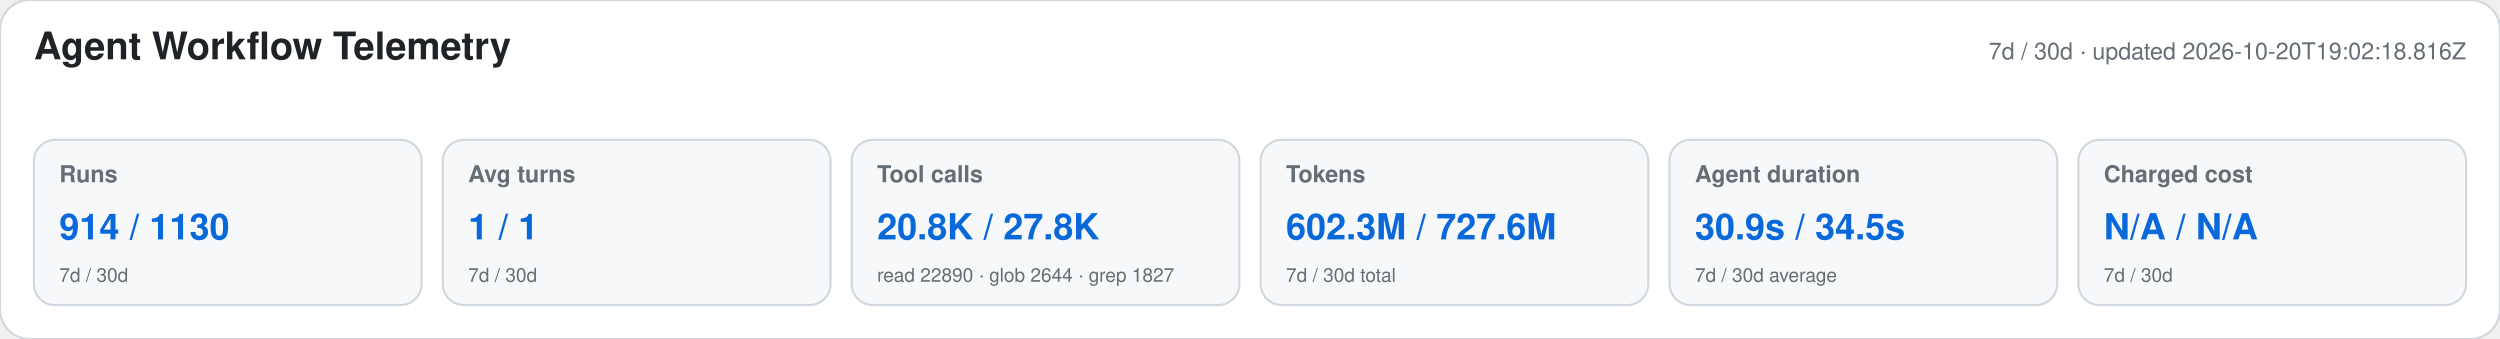
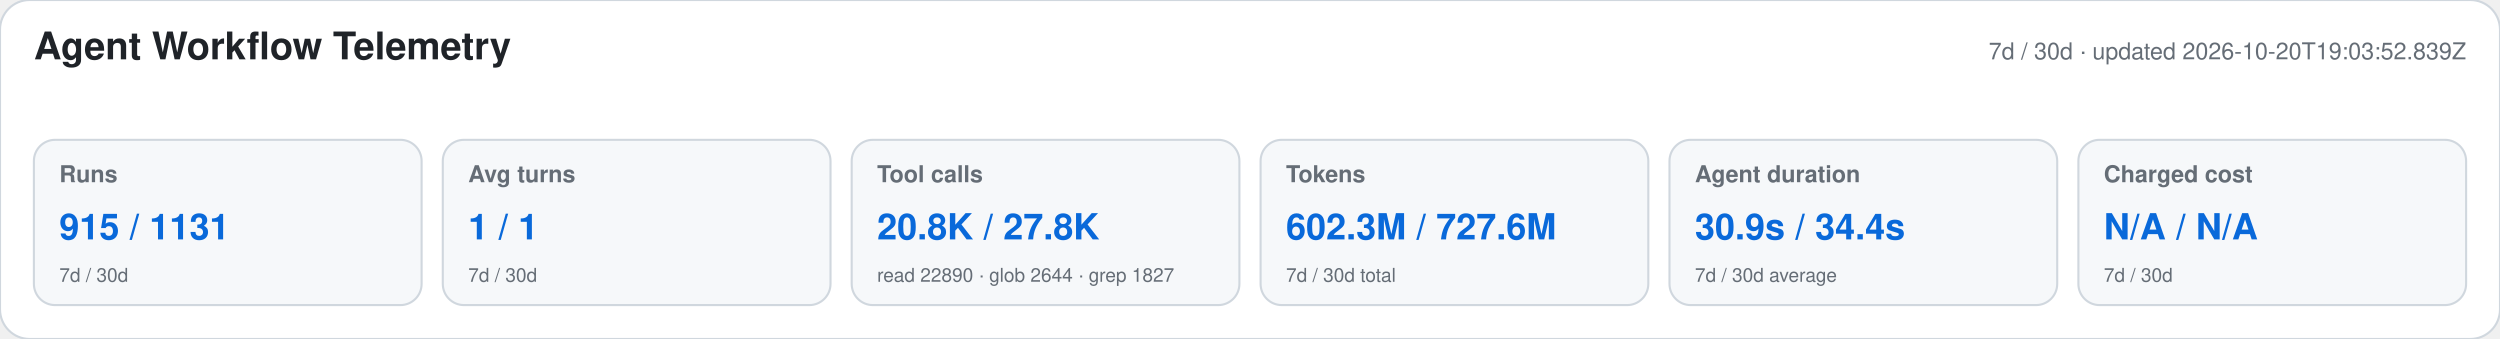
<svg xmlns="http://www.w3.org/2000/svg" width="1180" height="160" viewBox="0 0 1180 160" role="img" aria-labelledby="title desc">
  <style>text{font-family:-apple-system,BlinkMacSystemFont,"Segoe UI",Helvetica,Arial,sans-serif}.heading{font-size:18px;font-weight:650;fill:#1f2328}.meta,.label,.secondary{fill:#656d76}.meta,.label{font-size:11px}.label{font-weight:600}.primary{font-size:17px;font-weight:700;fill:#0969da}.secondary{font-size:9px}</style>
  <rect width="1180" height="160" rx="14" fill="#ffffff" stroke="#d0d7de" />
  <text x="16" y="28" class="heading">Agent Workflow Telemetry</text>
-   <text x="1164" y="28" text-anchor="end" class="meta">7d / 30d · updated 2026-10-20T19:02:18.816Z</text>
+   <text x="1164" y="28" text-anchor="end" class="meta">7d / 30d · updated 2026-10-20T19:03:52.839Z</text>
  <g>
    <rect x="16" y="66" width="183" height="78" rx="10" fill="#f6f8fa" stroke="#d0d7de" />
    <text x="28" y="86" class="label">Runs</text>
-     <text x="28" y="113" class="primary">914 / 1130</text>
+     <text x="28" y="113" class="primary">915 / 1131</text>
    <text x="28" y="133" class="secondary">7d / 30d</text>
  </g>
  <g>
    <rect x="209" y="66" width="183" height="78" rx="10" fill="#f6f8fa" stroke="#d0d7de" />
    <text x="221" y="86" class="label">Avg turns</text>
    <text x="221" y="113" class="primary">1 / 1</text>
    <text x="221" y="133" class="secondary">7d / 30d</text>
  </g>
  <g>
    <rect x="402" y="66" width="183" height="78" rx="10" fill="#f6f8fa" stroke="#d0d7de" />
    <text x="414" y="86" class="label">Tool calls</text>
    <text x="414" y="113" class="primary">20.8K / 27.8K</text>
    <text x="414" y="133" class="secondary">read 22890 · glob 2644 · grep 1827</text>
  </g>
  <g>
    <rect x="595" y="66" width="183" height="78" rx="10" fill="#f6f8fa" stroke="#d0d7de" />
    <text x="607" y="86" class="label">Tokens</text>
    <text x="607" y="113" class="primary">602.3M / 727.6M</text>
    <text x="607" y="133" class="secondary">7d / 30d total</text>
  </g>
  <g>
    <rect x="788" y="66" width="183" height="78" rx="10" fill="#f6f8fa" stroke="#d0d7de" />
    <text x="800" y="86" class="label">Agent duration</text>
-     <text x="800" y="113" class="primary">30.9s / 34.5s</text>
+     <text x="800" y="113" class="primary">30.9s / 34.4s</text>
    <text x="800" y="133" class="secondary">7d / 30d average</text>
  </g>
  <g>
    <rect x="981" y="66" width="183" height="78" rx="10" fill="#f6f8fa" stroke="#d0d7de" />
    <text x="993" y="86" class="label">Charged cost</text>
    <text x="993" y="113" class="primary">N/A / N/A</text>
    <text x="993" y="133" class="secondary">7d / 30d</text>
  </g>
</svg>
